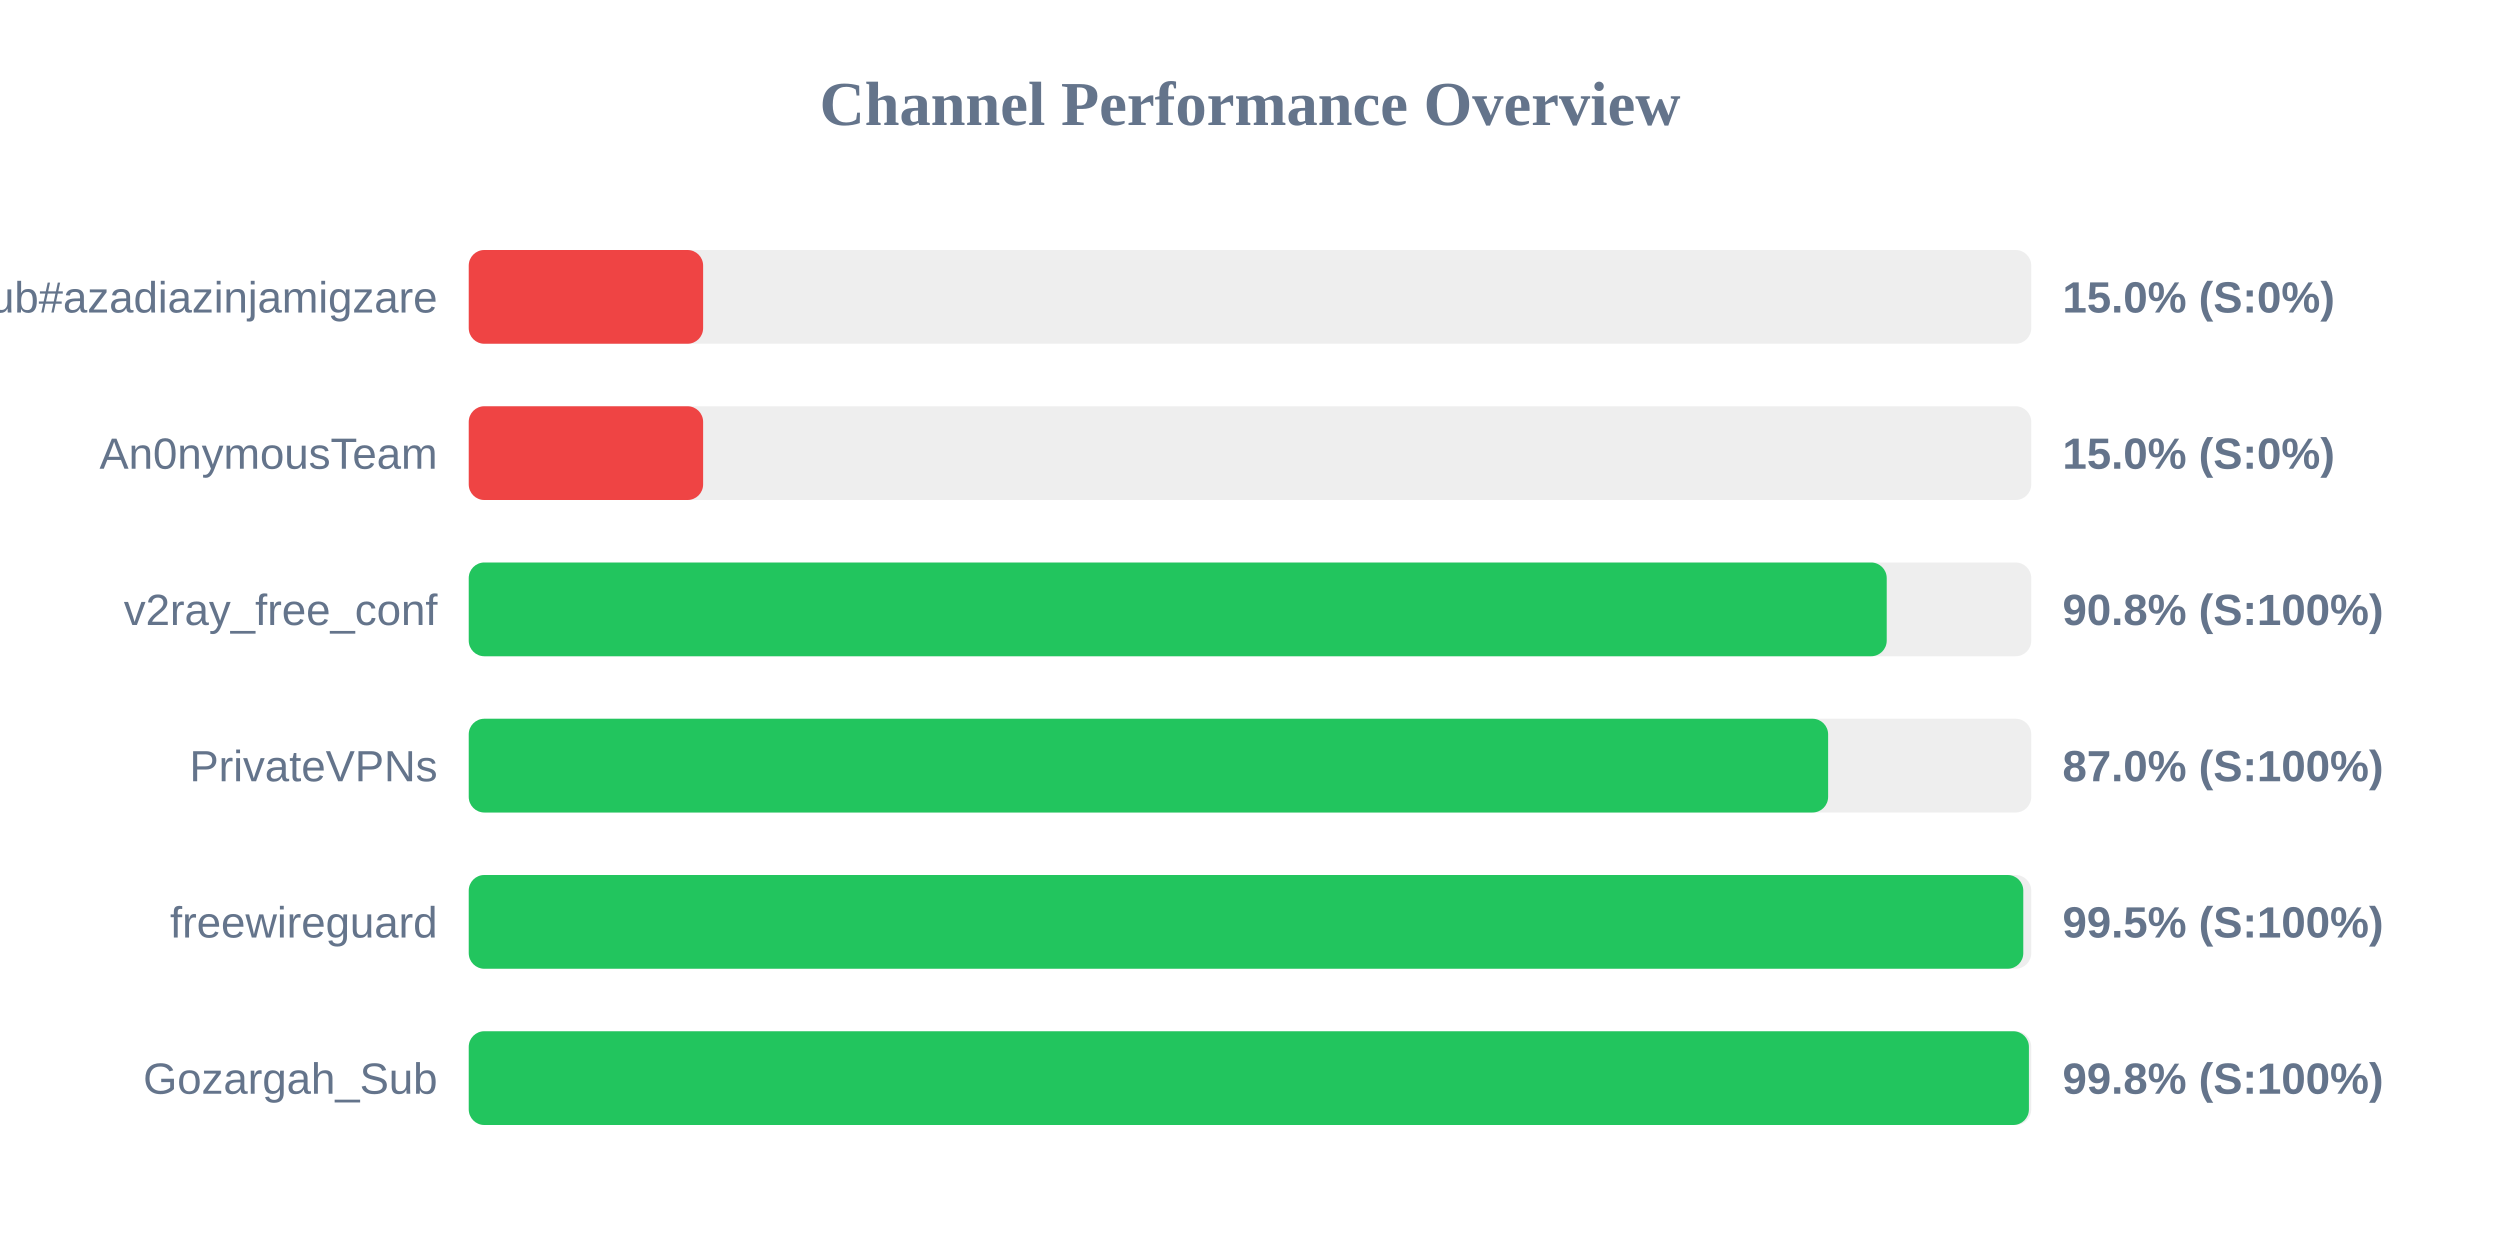
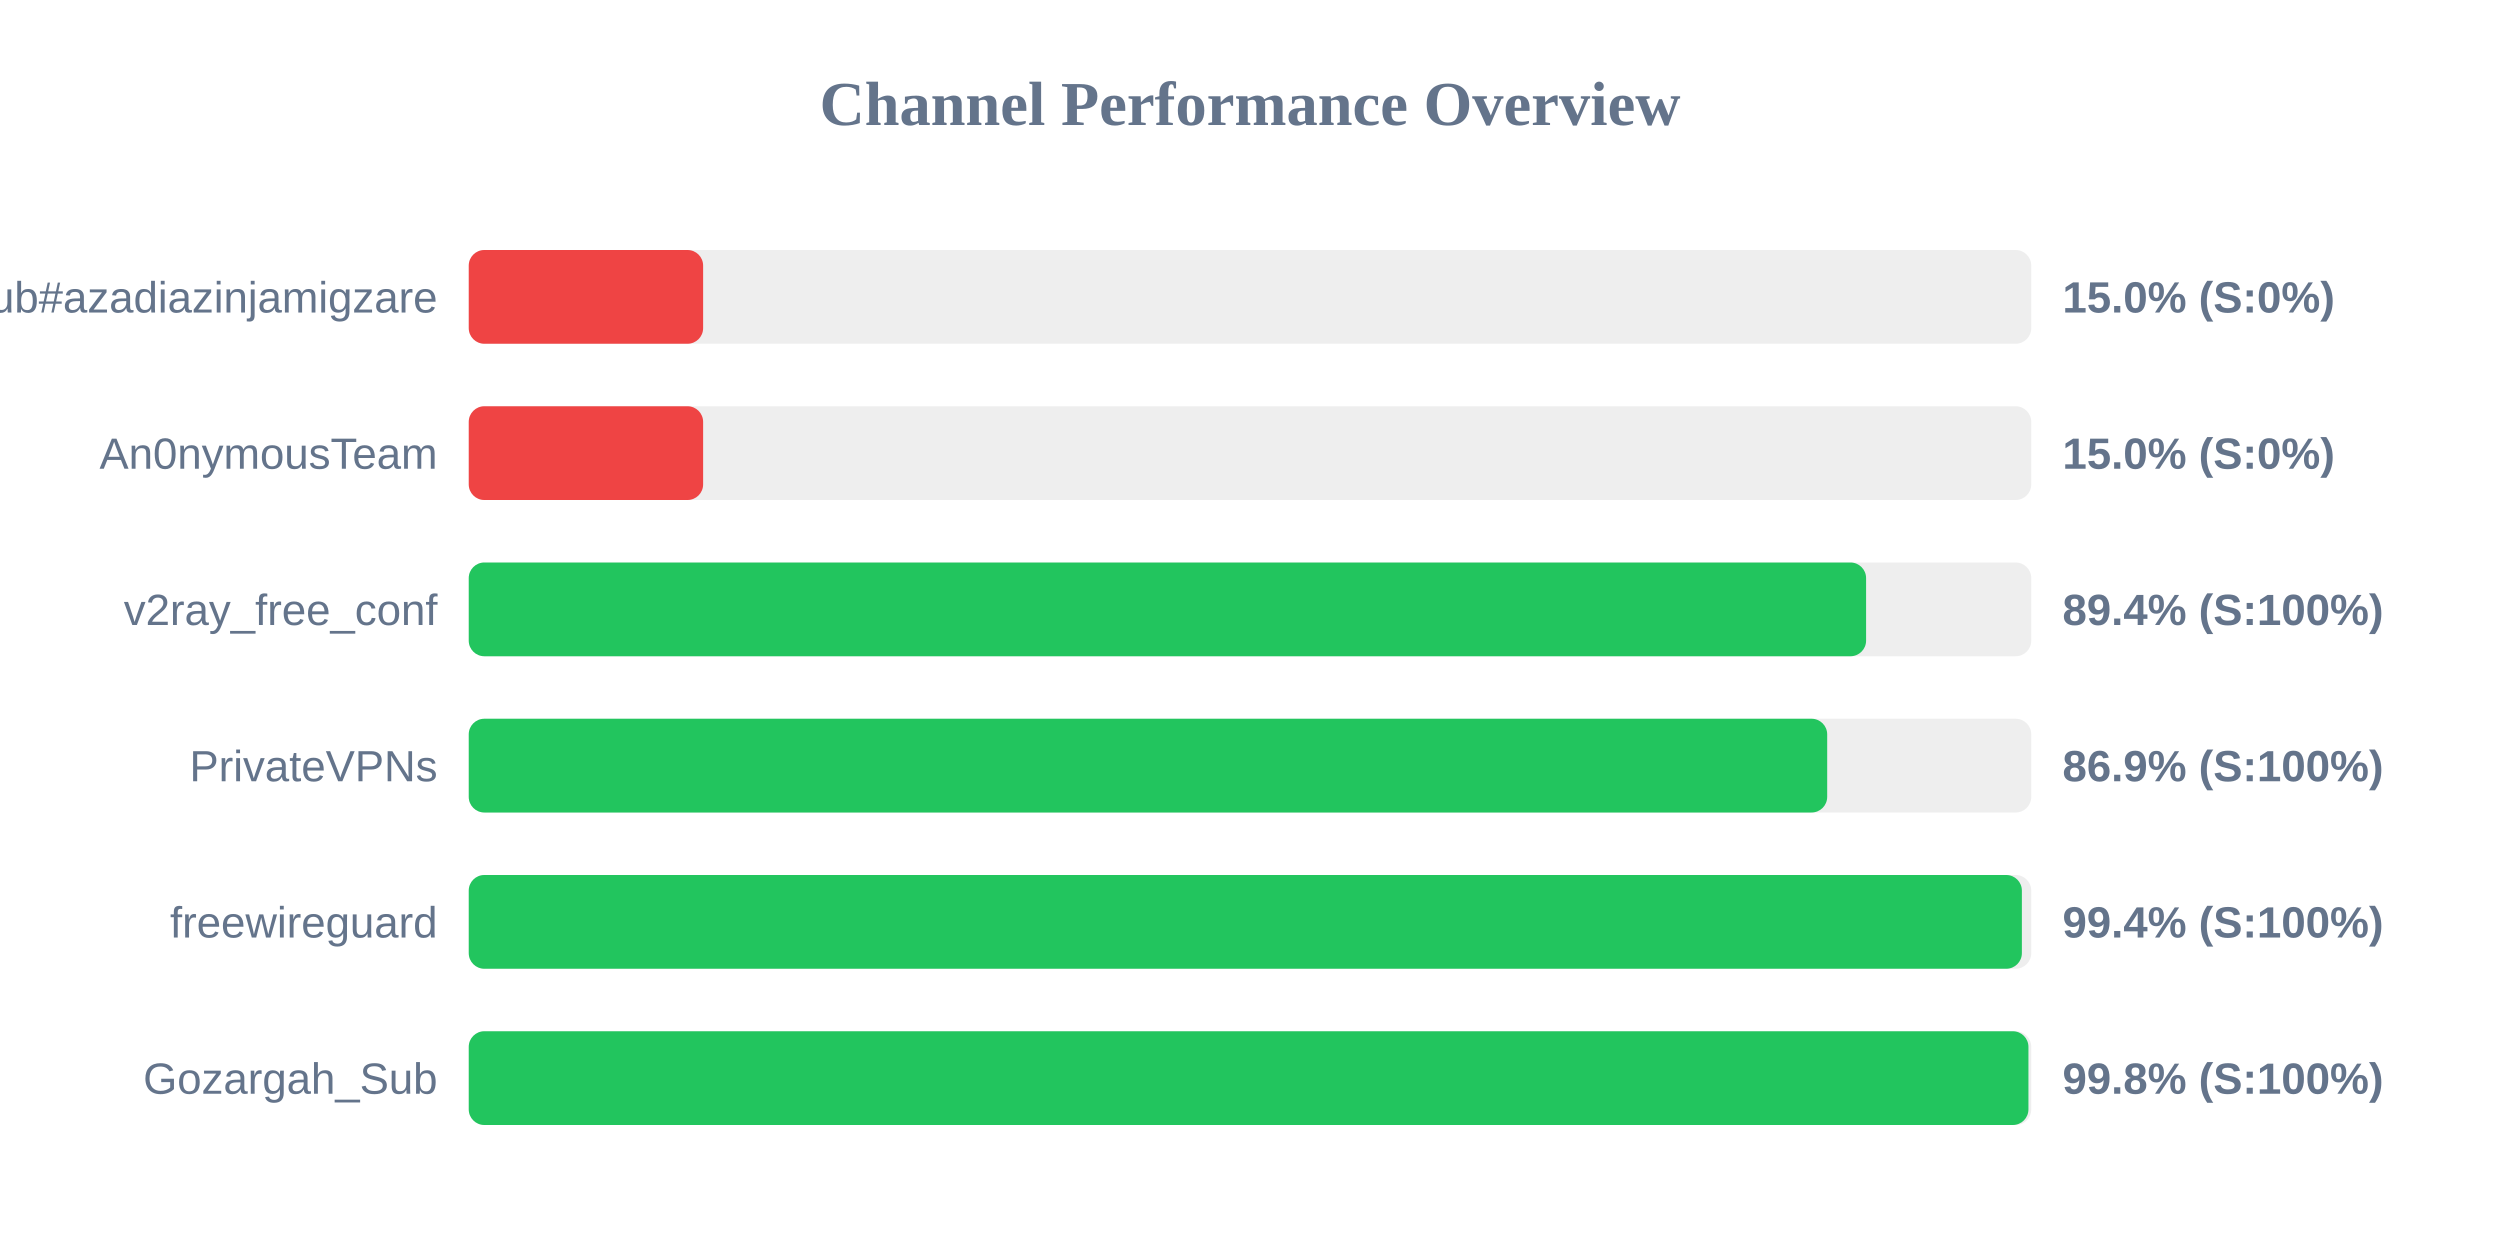
<svg xmlns="http://www.w3.org/2000/svg" width="800" height="400" version="1.1">
  <style>
        .row { font: 14px Arial; fill: #64748b; }
        .score { font: bold 14px Arial; fill: #64748b; }
    </style>
  <text x="400" y="40" text-anchor="middle" font-size="20px" font-weight="bold" fill="#64748b">Channel Performance Overview</text>
  <rect x="150" y="80" width="500" height="30" fill="#eee" rx="5" />
  <rect x="150" y="80" width="75.0" height="30" fill="#ef4444" rx="5" />
  <text x="140" y="100" text-anchor="end" class="row">Sub#azadiazinjamigzare</text>
  <text x="660" y="100" text-anchor="start" class="score">15.0% (S:0%)</text>
  <rect x="150" y="130" width="500" height="30" fill="#eee" rx="5" />
  <rect x="150" y="130" width="75.0" height="30" fill="#ef4444" rx="5" />
  <text x="140" y="150" text-anchor="end" class="row">An0nymousTeam</text>
  <text x="660" y="150" text-anchor="start" class="score">15.0% (S:0%)</text>
  <rect x="150" y="180" width="500" height="30" fill="#eee" rx="5" />
-   <rect x="150" y="180" width="453.75" height="30" fill="#22c55e" rx="5" />
+   <rect x="150" y="180" width="447.15" height="30" fill="#22c55e" rx="5" />
  <text x="140" y="200" text-anchor="end" class="row">v2ray_free_conf</text>
-   <text x="660" y="200" text-anchor="start" class="score">90.8% (S:100%)</text>
+   <text x="660" y="200" text-anchor="start" class="score">89.4% (S:100%)</text>
  <rect x="150" y="230" width="500" height="30" fill="#eee" rx="5" />
-   <rect x="150" y="230" width="435.0" height="30" fill="#22c55e" rx="5" />
+   <rect x="150" y="230" width="434.7" height="30" fill="#22c55e" rx="5" />
  <text x="140" y="250" text-anchor="end" class="row">PrivateVPNs</text>
-   <text x="660" y="250" text-anchor="start" class="score">87.0% (S:100%)</text>
+   <text x="660" y="250" text-anchor="start" class="score">86.9% (S:100%)</text>
  <rect x="150" y="280" width="500" height="30" fill="#eee" rx="5" />
-   <rect x="150" y="280" width="497.45" height="30" fill="#22c55e" rx="5" />
+   <rect x="150" y="280" width="497.0" height="30" fill="#22c55e" rx="5" />
  <text x="140" y="300" text-anchor="end" class="row">freewireguard</text>
-   <text x="660" y="300" text-anchor="start" class="score">99.5% (S:100%)</text>
+   <text x="660" y="300" text-anchor="start" class="score">99.4% (S:100%)</text>
  <rect x="150" y="330" width="500" height="30" fill="#eee" rx="5" />
-   <rect x="150" y="330" width="499.25" height="30" fill="#22c55e" rx="5" />
+   <rect x="150" y="330" width="499.1" height="30" fill="#22c55e" rx="5" />
  <text x="140" y="350" text-anchor="end" class="row">Gozargah_Sub</text>
  <text x="660" y="350" text-anchor="start" class="score">99.8% (S:100%)</text>
</svg>
